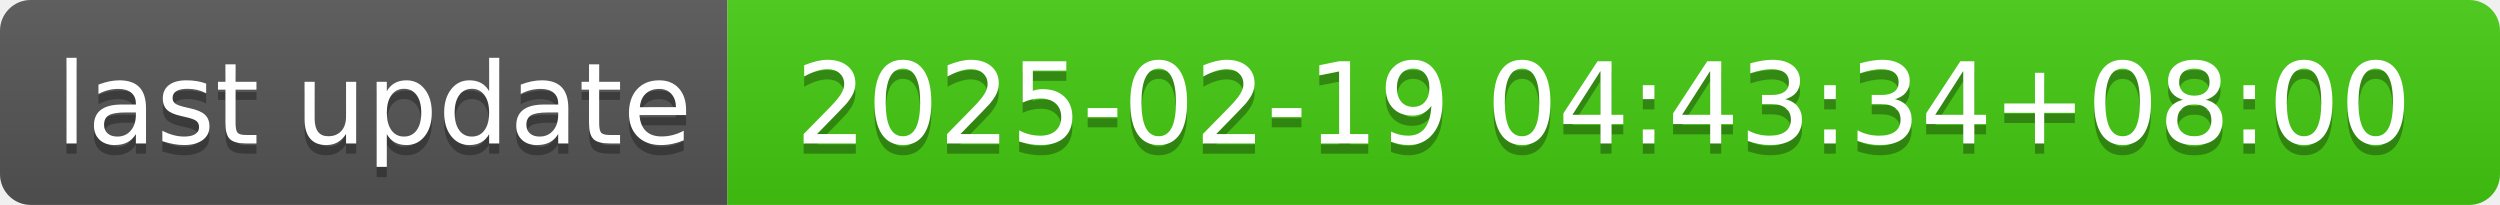
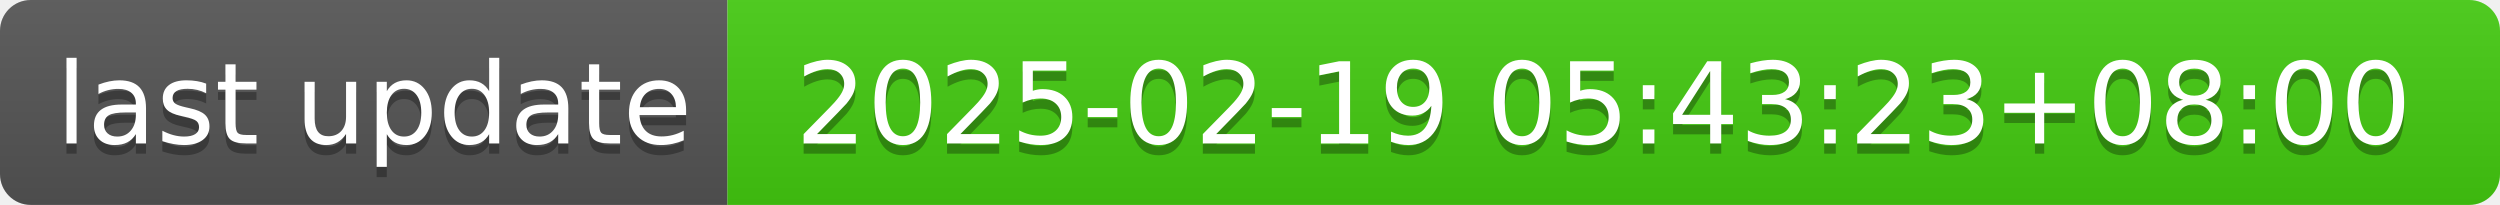
- <svg xmlns="http://www.w3.org/2000/svg" width="244" height="20" role="img" aria-label="last update: 2025-02-19 04:43:34+08:00">
+ <svg xmlns="http://www.w3.org/2000/svg" width="244" height="20" role="img" aria-label="last update: 2025-02-19 05:43:23+08:00">
  <linearGradient id="s" x2="0" y2="100%">
    <stop offset="0" stop-color="#bbb" stop-opacity=".1" />
    <stop offset="1" stop-opacity=".1" />
  </linearGradient>
  <clipPath id="r">
    <rect width="244" height="20" rx="3" fill="#fff" />
  </clipPath>
  <g clip-path="url(#r)">
    <rect width="71" height="20" fill="#555" />
    <rect x="71" width="173" height="20" fill="#4c1" />
    <rect width="244" height="20" fill="url(#s)" />
  </g>
  <g fill="#fff" text-anchor="middle" font-family="Verdana,Geneva,DejaVu Sans,sans-serif" text-rendering="geometricPrecision" font-size="110">
    <text aria-hidden="true" x="365" y="150" fill="#010101" fill-opacity=".3" transform="scale(.1)" textLength="610">last update</text>
    <text x="365" y="140" transform="scale(.1)" fill="#fff" textLength="610">last update</text>
-     <text aria-hidden="true" x="1565" y="150" fill="#010101" fill-opacity=".3" transform="scale(.1)" textLength="1630">2025-02-19 04:43:34+08:00</text>
-     <text x="1565" y="140" transform="scale(.1)" fill="#fff" textLength="1630">2025-02-19 04:43:34+08:00</text>
+     <text aria-hidden="true" x="1565" y="150" fill="#010101" fill-opacity=".3" transform="scale(.1)" textLength="1630">2025-02-19 05:43:23+08:00</text>
+     <text x="1565" y="140" transform="scale(.1)" fill="#fff" textLength="1630">2025-02-19 05:43:23+08:00</text>
  </g>
</svg>
